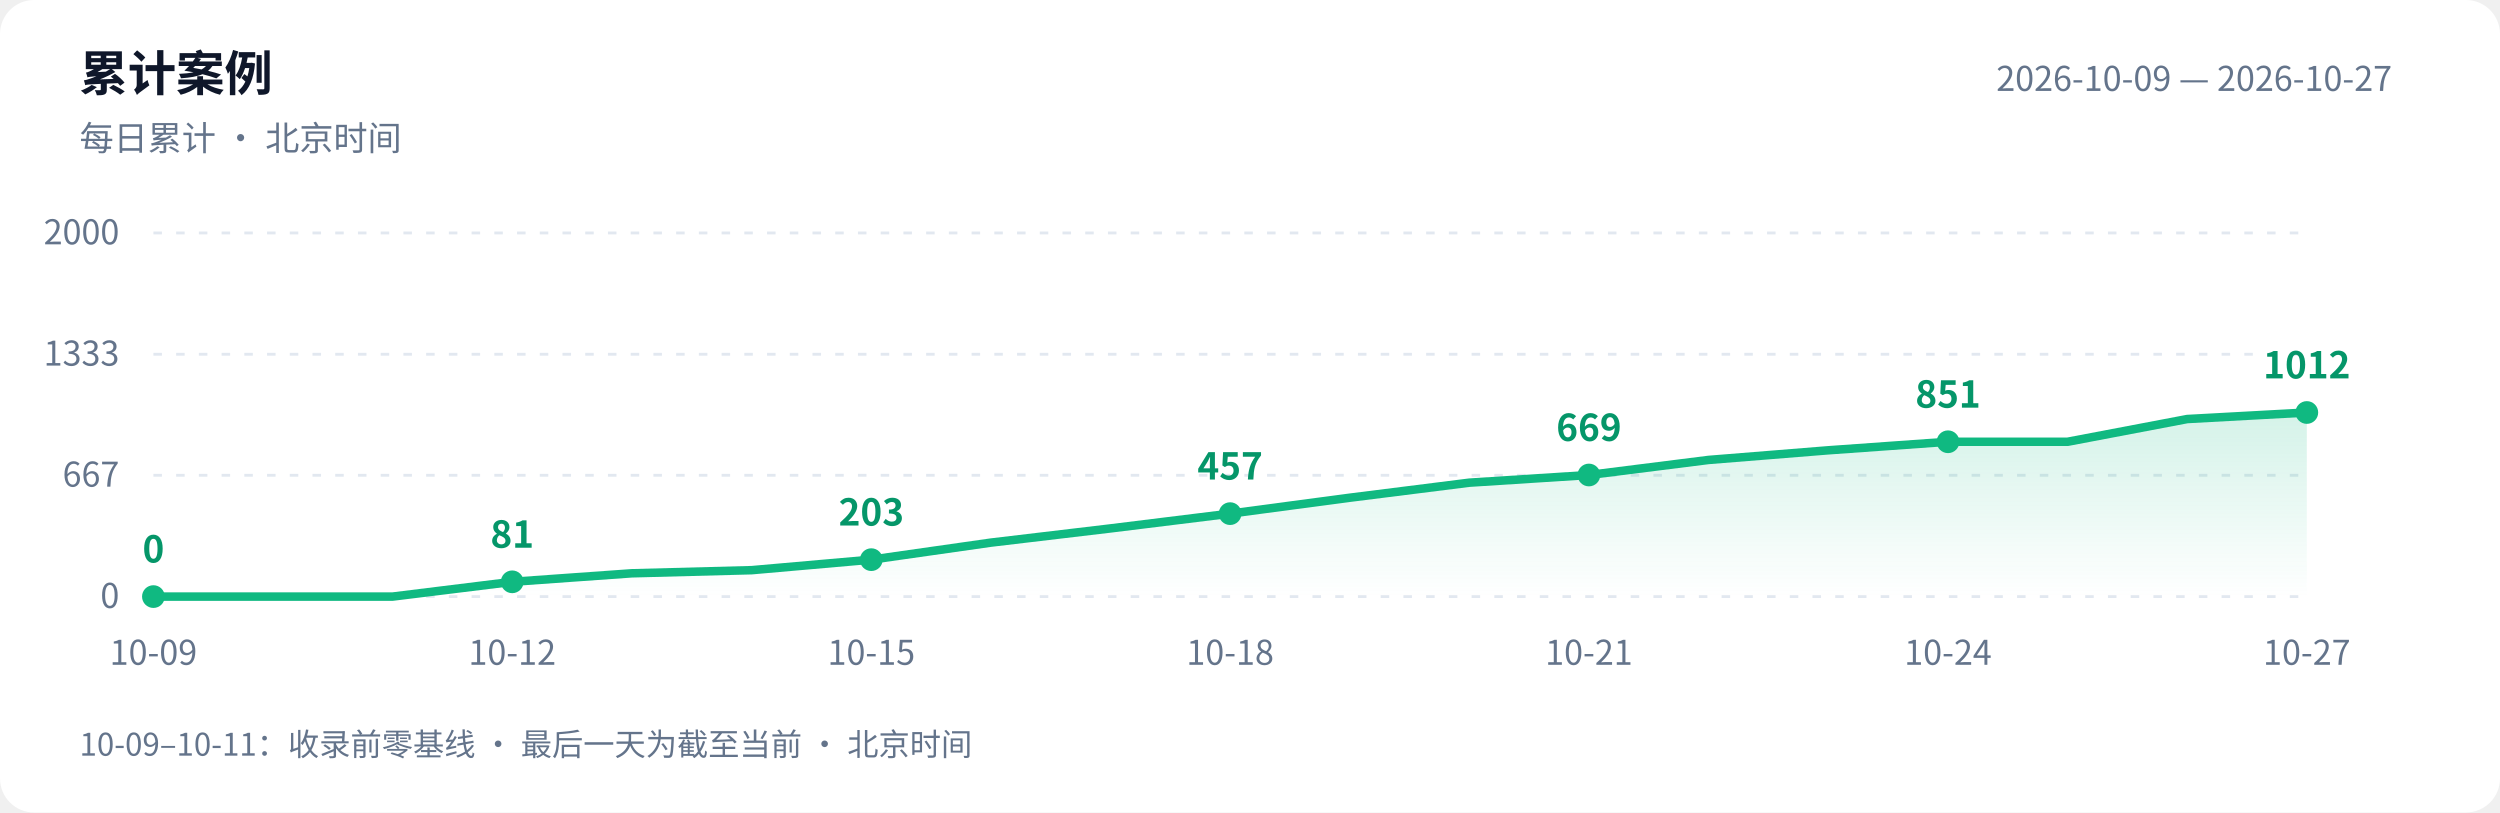
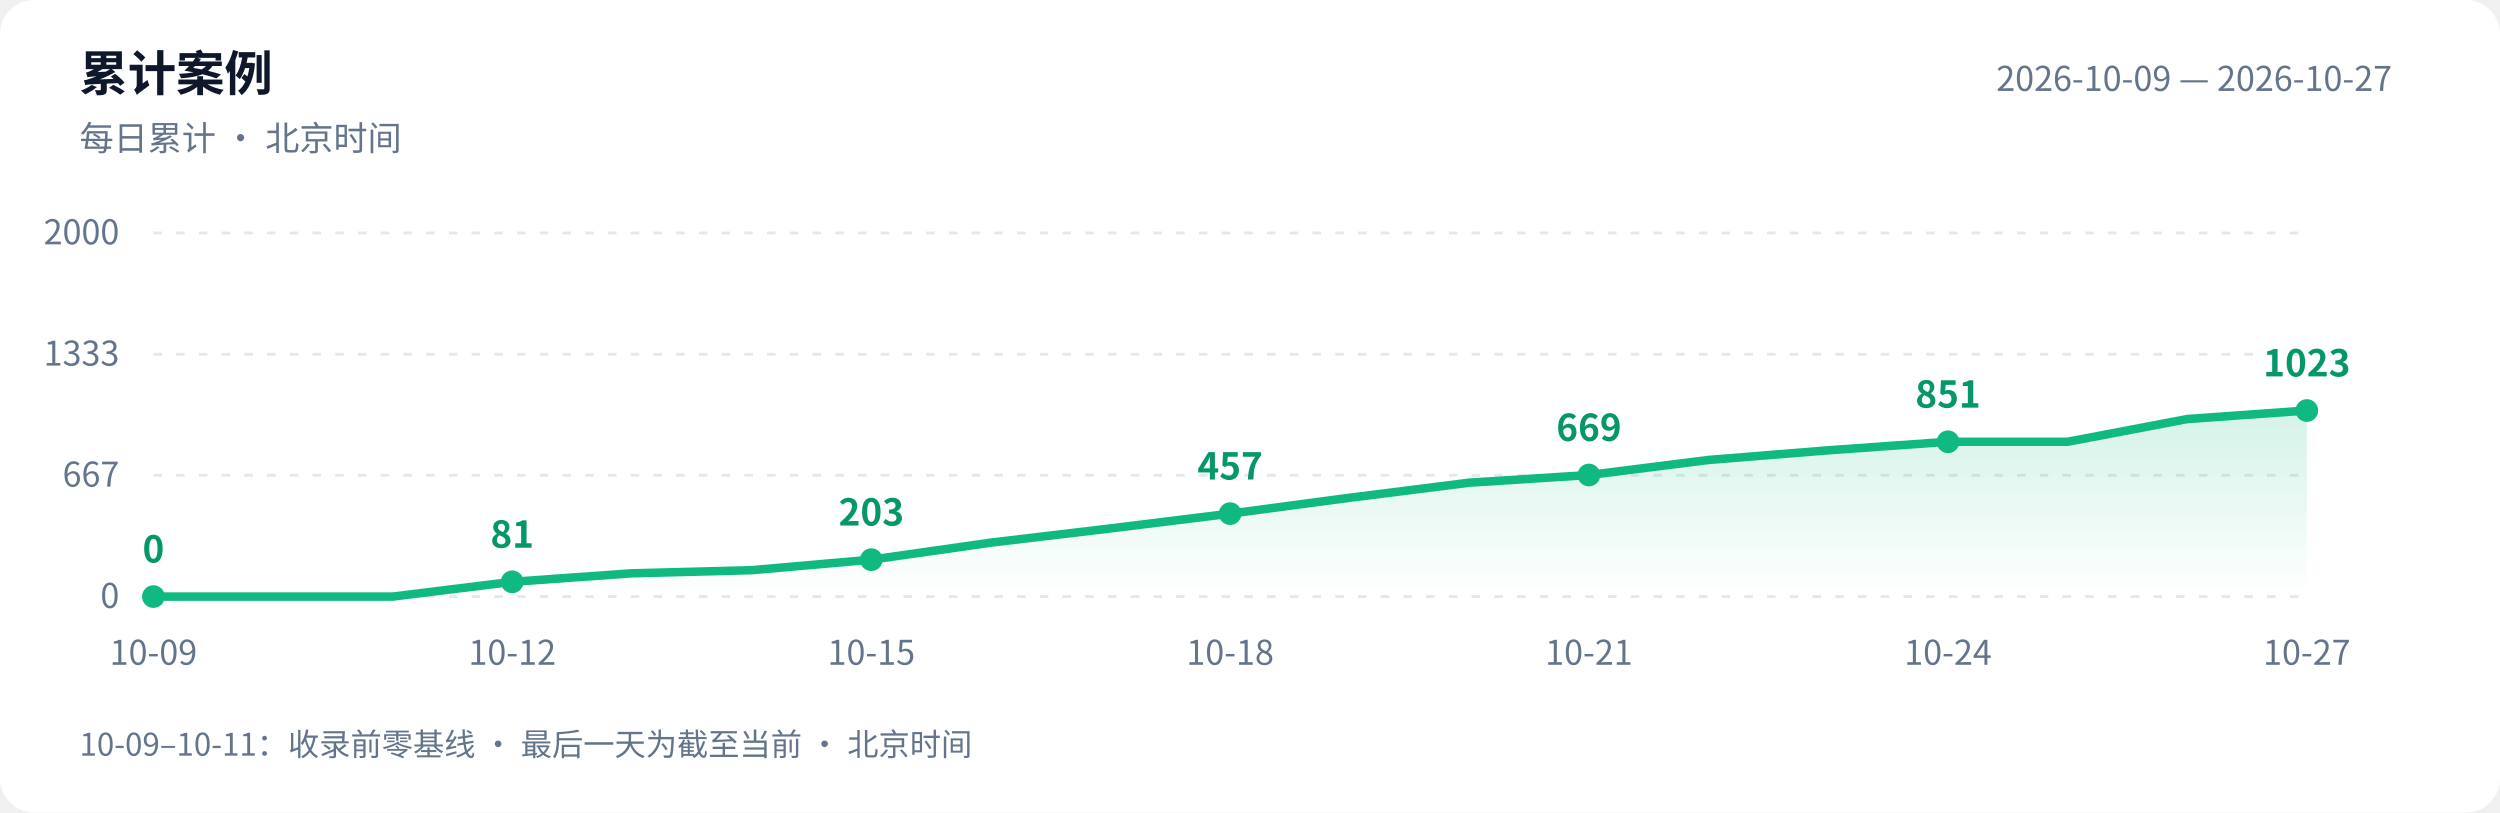
<svg xmlns="http://www.w3.org/2000/svg" width="880" height="286" viewBox="0 0 880 286" role="img" aria-labelledby="title desc">
  <defs>
    <linearGradient id="area" x1="0" y1="0" x2="0" y2="1">
      <stop offset="0" stop-color="#10b981" stop-opacity=".18" />
      <stop offset="1" stop-color="#10b981" stop-opacity="0" />
    </linearGradient>
  </defs>
  <style>text{font-family:-apple-system,BlinkMacSystemFont,"PingFang SC","Microsoft YaHei","WenQuanYi Zen Hei","Segoe UI","Noto Sans CJK SC",sans-serif;fill:#64748b;font-size:12px}.bg{fill:#fff}.heading{fill:#0f172a;font-size:17px;font-weight:600}.grid{stroke:#e2e8f0;stroke-dasharray:3 5}.value{fill:#059669;font-size:13px;font-weight:600}@media(prefers-color-scheme:dark){.bg{fill:#0d1117}text{fill:#8b949e}.heading{fill:#e6edf3}.grid{stroke:#30363d}.value{fill:#34d399}}</style>
  <rect class="bg" width="880" height="286" rx="12" />
  <text class="heading" x="28" y="32">累计案例</text>
  <text x="28" y="53">每日累计 · 北京时间</text>
  <text x="842" y="32" text-anchor="end">2026-10-09 — 2026-10-27</text>
  <path class="grid" d="M 54 210.0 H 812" />
  <text x="42" y="214.0" text-anchor="end">0</text>
  <path class="grid" d="M 54 167.3 H 812" />
  <text x="42" y="171.3" text-anchor="end">667</text>
  <path class="grid" d="M 54 124.7 H 812" />
  <text x="42" y="128.7" text-anchor="end">1333</text>
  <path class="grid" d="M 54 82.0 H 812" />
  <text x="42" y="86.0" text-anchor="end">2000</text>
-   <path d="M 54 210 L 54.0 210.0 L 96.1 210.0 L 138.2 210.0 L 180.3 204.8 L 222.4 201.8 L 264.6 200.7 L 306.7 197.0 L 348.8 191.0 L 390.9 186.0 L 433.0 180.8 L 475.1 175.2 L 517.2 169.9 L 559.3 167.2 L 601.4 161.9 L 643.6 158.5 L 685.7 155.5 L 727.8 155.5 L 769.9 147.5 L 812.0 145.2 L 812.0 210 Z" fill="url(#area)" />
-   <polyline points="54.0,210.0 96.1,210.0 138.2,210.0 180.3,204.8 222.4,201.8 264.6,200.7 306.7,197.0 348.8,191.0 390.9,186.0 433.0,180.8 475.1,175.2 517.2,169.9 559.3,167.2 601.4,161.9 643.6,158.5 685.7,155.5 727.8,155.5 769.9,147.5 812.0,145.2" fill="none" stroke="#10b981" stroke-width="3" stroke-linejoin="round" stroke-linecap="round" />
+   <path d="M 54 210 L 54.0 210.0 L 96.1 210.0 L 138.2 210.0 L 180.3 204.8 L 222.4 201.8 L 264.6 200.7 L 306.7 197.0 L 348.8 191.0 L 390.9 186.0 L 433.0 180.8 L 475.1 175.2 L 517.2 169.9 L 559.3 167.2 L 601.4 161.9 L 643.6 158.5 L 685.7 155.5 L 727.8 155.5 L 769.9 147.5 L 812.0 144.5 L 812.0 210 Z" fill="url(#area)" />
+   <polyline points="54.0,210.0 96.1,210.0 138.2,210.0 180.3,204.8 222.4,201.8 264.6,200.7 306.7,197.0 348.8,191.0 390.9,186.0 433.0,180.8 475.1,175.2 517.2,169.9 559.3,167.2 601.4,161.9 643.6,158.5 685.7,155.5 727.8,155.5 769.9,147.5 812.0,144.5" fill="none" stroke="#10b981" stroke-width="3" stroke-linejoin="round" stroke-linecap="round" />
  <circle cx="54.0" cy="210.0" r="4" fill="#10b981" />
  <text class="value" x="54.0" y="198.0" text-anchor="middle">0</text>
  <text x="54.0" y="234" text-anchor="middle">10-09</text>
  <circle cx="180.3" cy="204.8" r="4" fill="#10b981" />
  <text class="value" x="180.3" y="192.8" text-anchor="middle">81</text>
  <text x="180.3" y="234" text-anchor="middle">10-12</text>
  <circle cx="306.7" cy="197.0" r="4" fill="#10b981" />
  <text class="value" x="306.7" y="185.0" text-anchor="middle">203</text>
  <text x="306.7" y="234" text-anchor="middle">10-15</text>
  <circle cx="433.0" cy="180.8" r="4" fill="#10b981" />
  <text class="value" x="433.0" y="168.8" text-anchor="middle">457</text>
  <text x="433.0" y="234" text-anchor="middle">10-18</text>
  <circle cx="559.3" cy="167.2" r="4" fill="#10b981" />
  <text class="value" x="559.3" y="155.2" text-anchor="middle">669</text>
  <text x="559.3" y="234" text-anchor="middle">10-21</text>
  <circle cx="685.7" cy="155.5" r="4" fill="#10b981" />
  <text class="value" x="685.7" y="143.5" text-anchor="middle">851</text>
  <text x="685.7" y="234" text-anchor="middle">10-24</text>
-   <circle cx="812.0" cy="145.2" r="4" fill="#10b981" />
-   <text class="value" x="812.0" y="133.2" text-anchor="middle">1012</text>
+   <circle cx="812.0" cy="144.5" r="4" fill="#10b981" />
+   <text class="value" x="812.0" y="132.5" text-anchor="middle">1023</text>
  <text x="812.0" y="234" text-anchor="middle">10-27</text>
  <text x="28" y="266" style="font-size:11px">10-09–10-11：收录前零基线 · 最后一天为截至当前 · 北京时间</text>
</svg>
